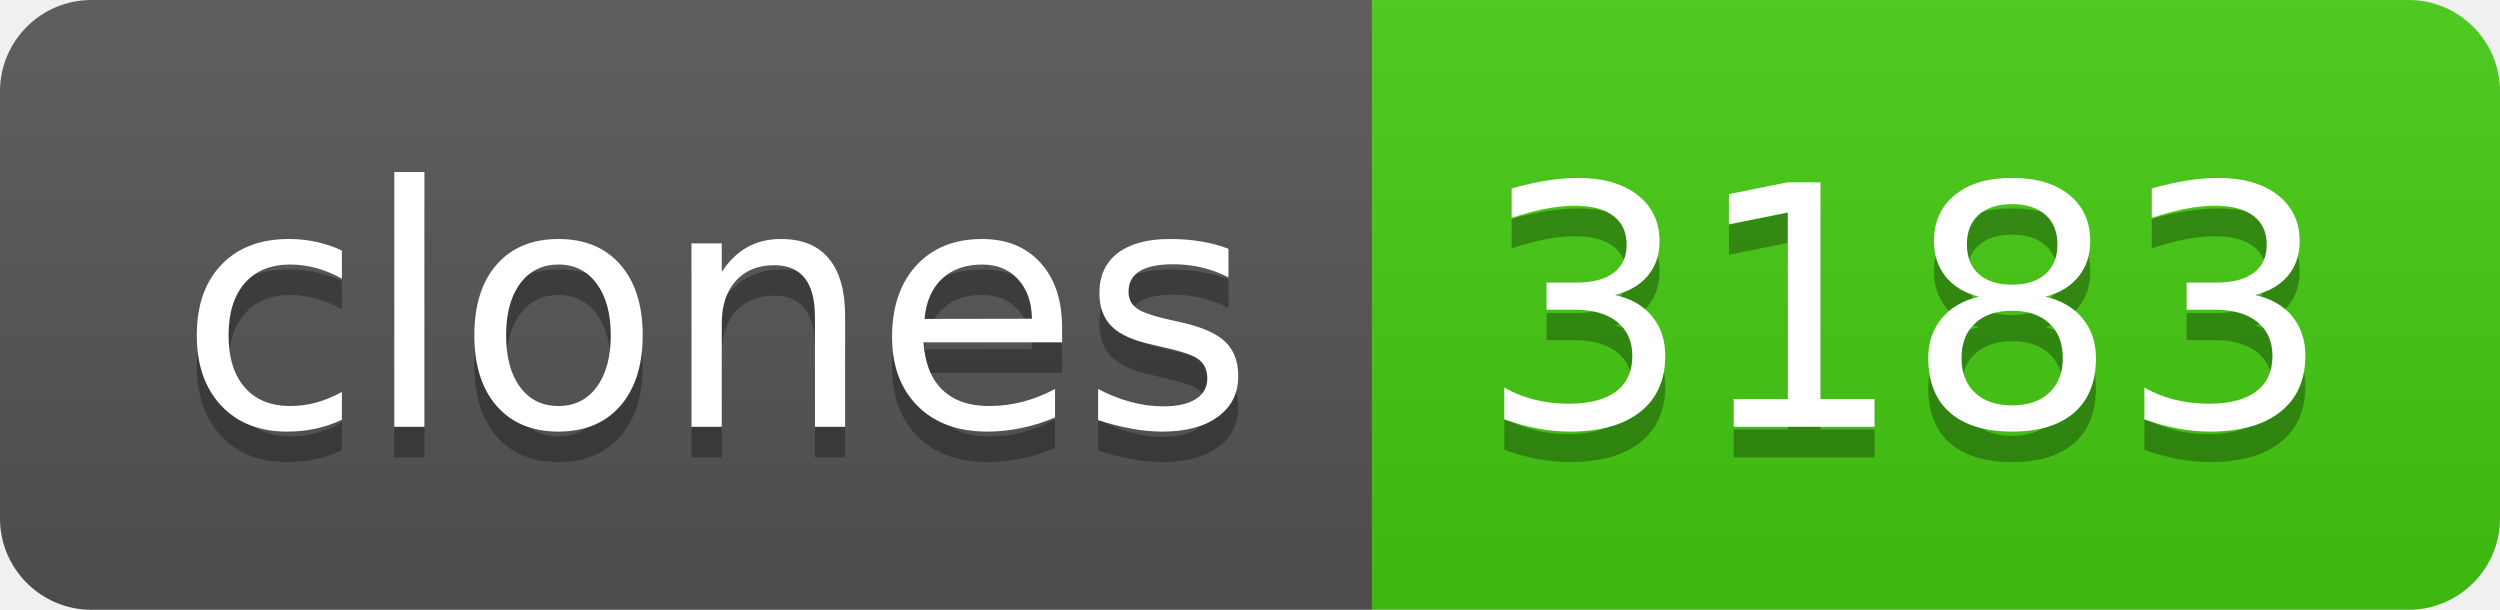
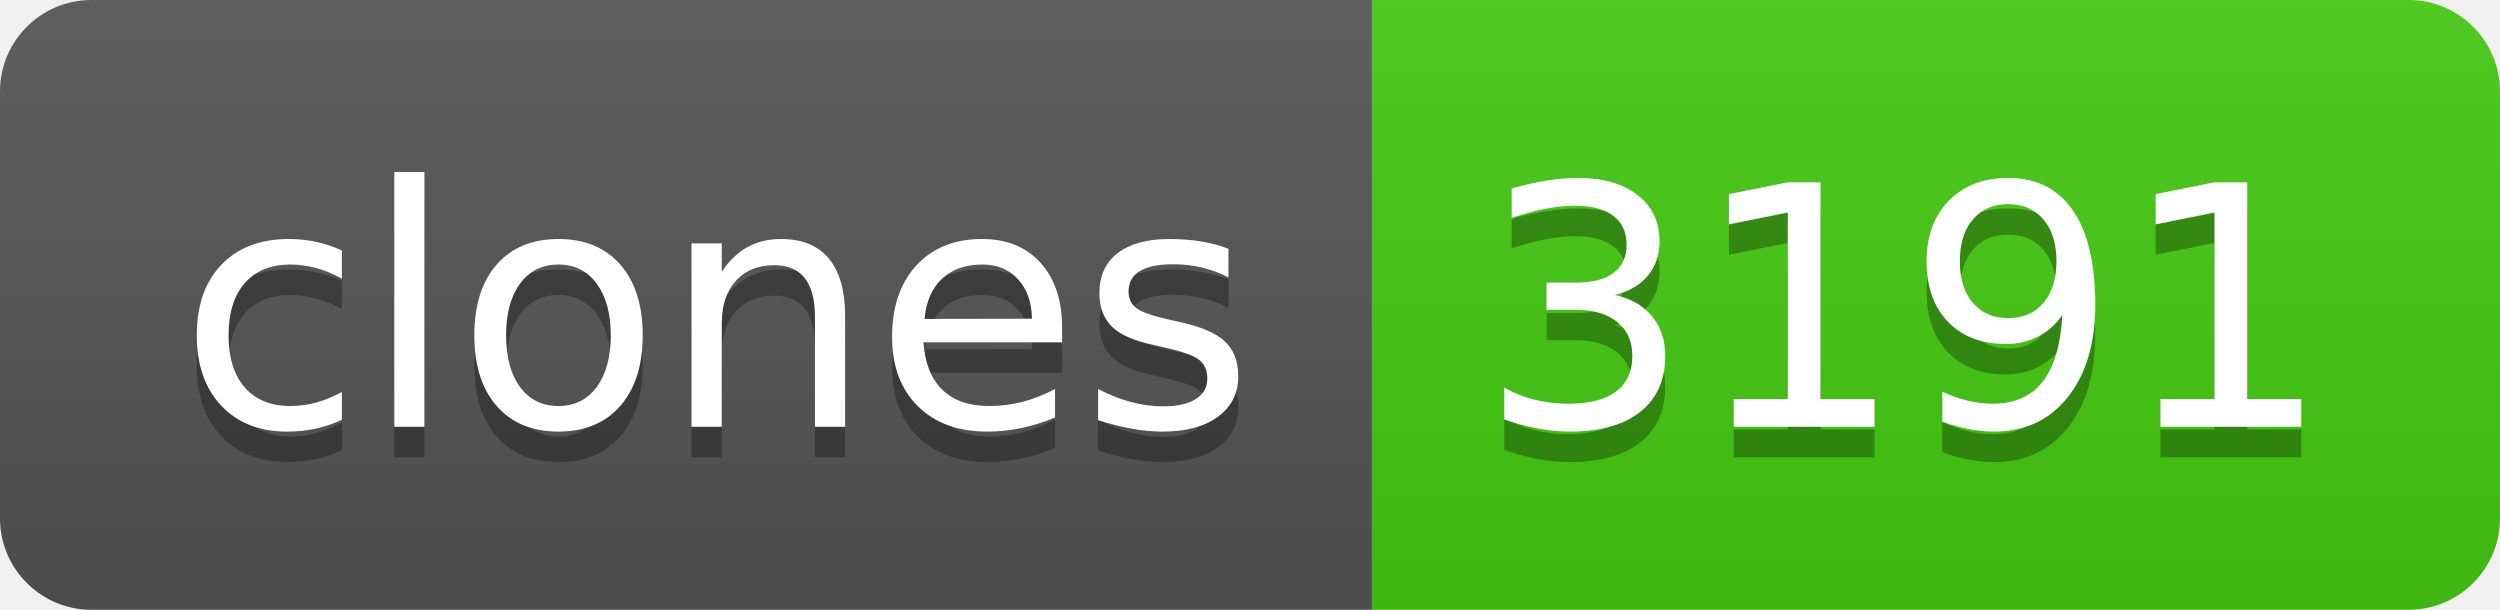
- <svg xmlns="http://www.w3.org/2000/svg" width="82" height="20" role="img" aria-label="clones: 3183">
+ <svg xmlns="http://www.w3.org/2000/svg" width="82" height="20" role="img" aria-label="clones: 3191">
  <linearGradient id="s" x2="0" y2="100%">
    <stop offset="0" stop-color="#bbb" stop-opacity=".1" />
    <stop offset="1" stop-opacity=".1" />
  </linearGradient>
  <clipPath id="r">
    <rect width="82" height="20" rx="3" fill="#fff" />
  </clipPath>
  <g clip-path="url(#r)">
    <rect width="45" height="20" fill="#555" />
    <rect x="45" width="37" height="20" fill="#4c1" />
    <rect width="82" height="20" fill="url(#s)" />
  </g>
  <g fill="#fff" text-anchor="middle" font-family="Verdana,Geneva,DejaVu Sans,sans-serif" text-rendering="geometricPrecision" font-size="110">
    <text aria-hidden="true" x="235" y="150" fill="#010101" fill-opacity=".3" transform="scale(.1)" textLength="350">clones</text>
    <text x="235" y="140" transform="scale(.1)" fill="#fff" textLength="350">clones</text>
-     <text aria-hidden="true" x="625" y="150" fill="#010101" fill-opacity=".3" transform="scale(.1)" textLength="270">3183</text>
-     <text x="625" y="140" transform="scale(.1)" fill="#fff" textLength="270">3183</text>
+     <text aria-hidden="true" x="625" y="150" fill="#010101" fill-opacity=".3" transform="scale(.1)" textLength="270">3191</text>
+     <text x="625" y="140" transform="scale(.1)" fill="#fff" textLength="270">3191</text>
  </g>
</svg>
